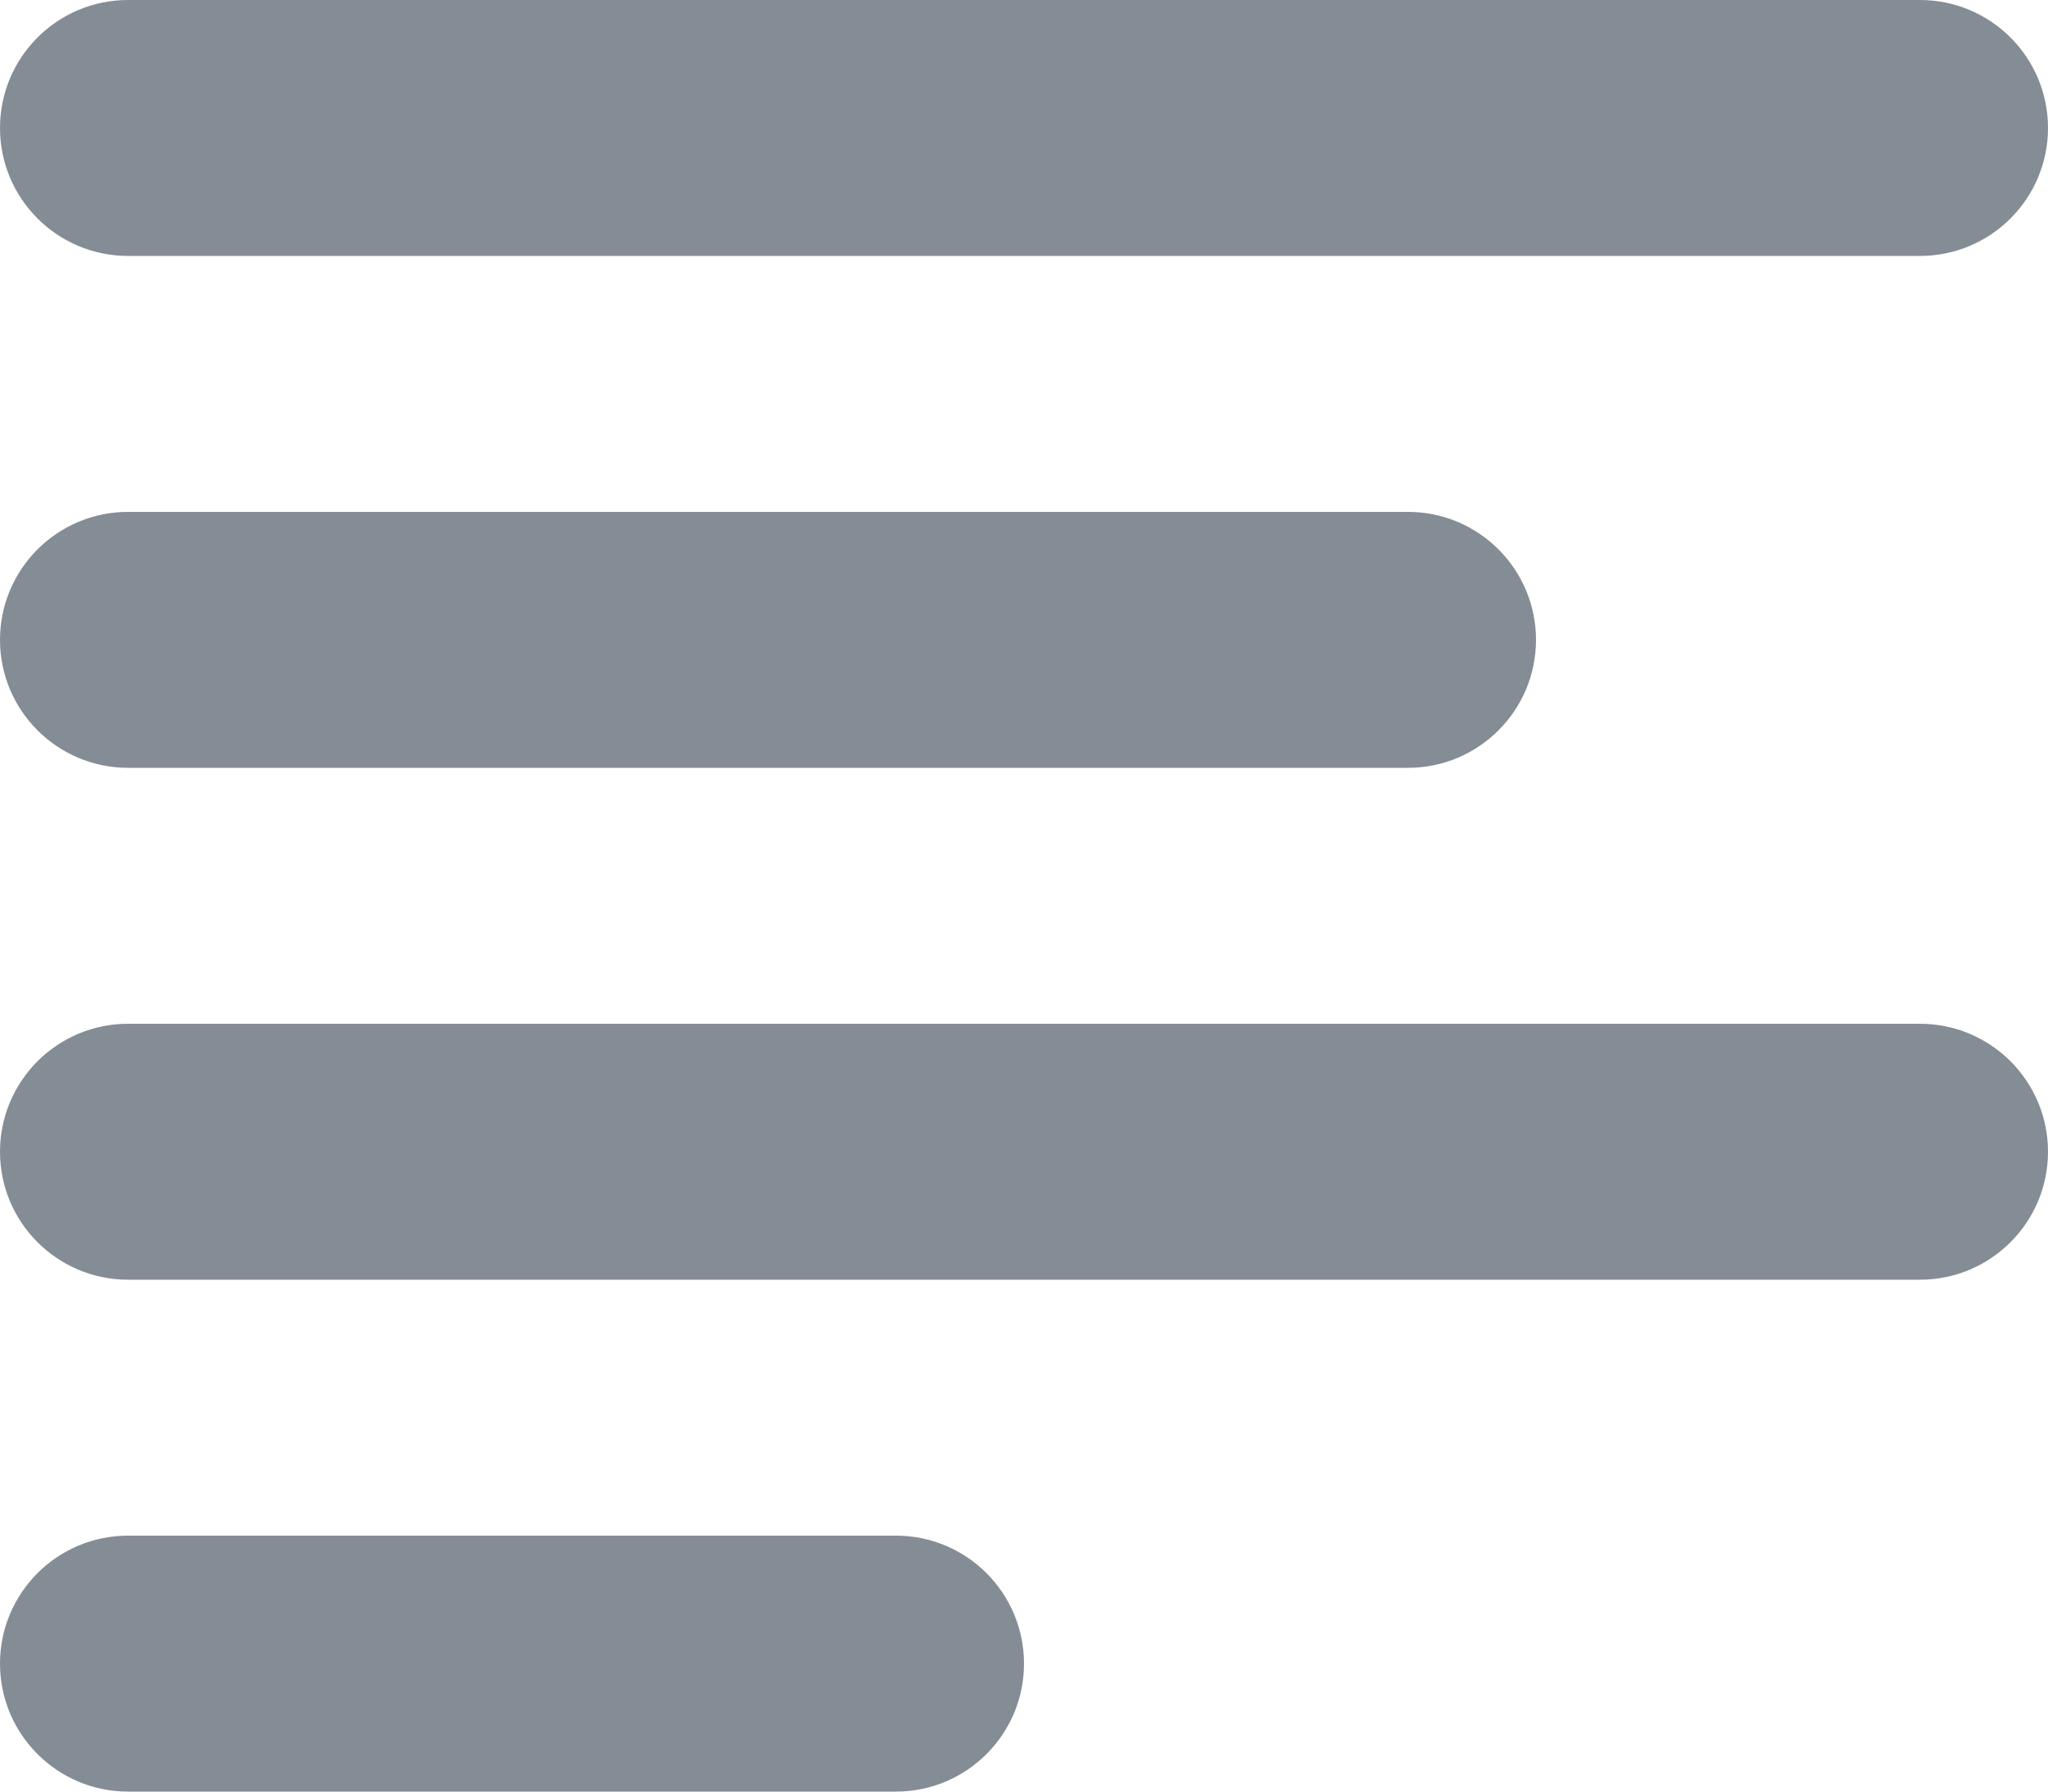
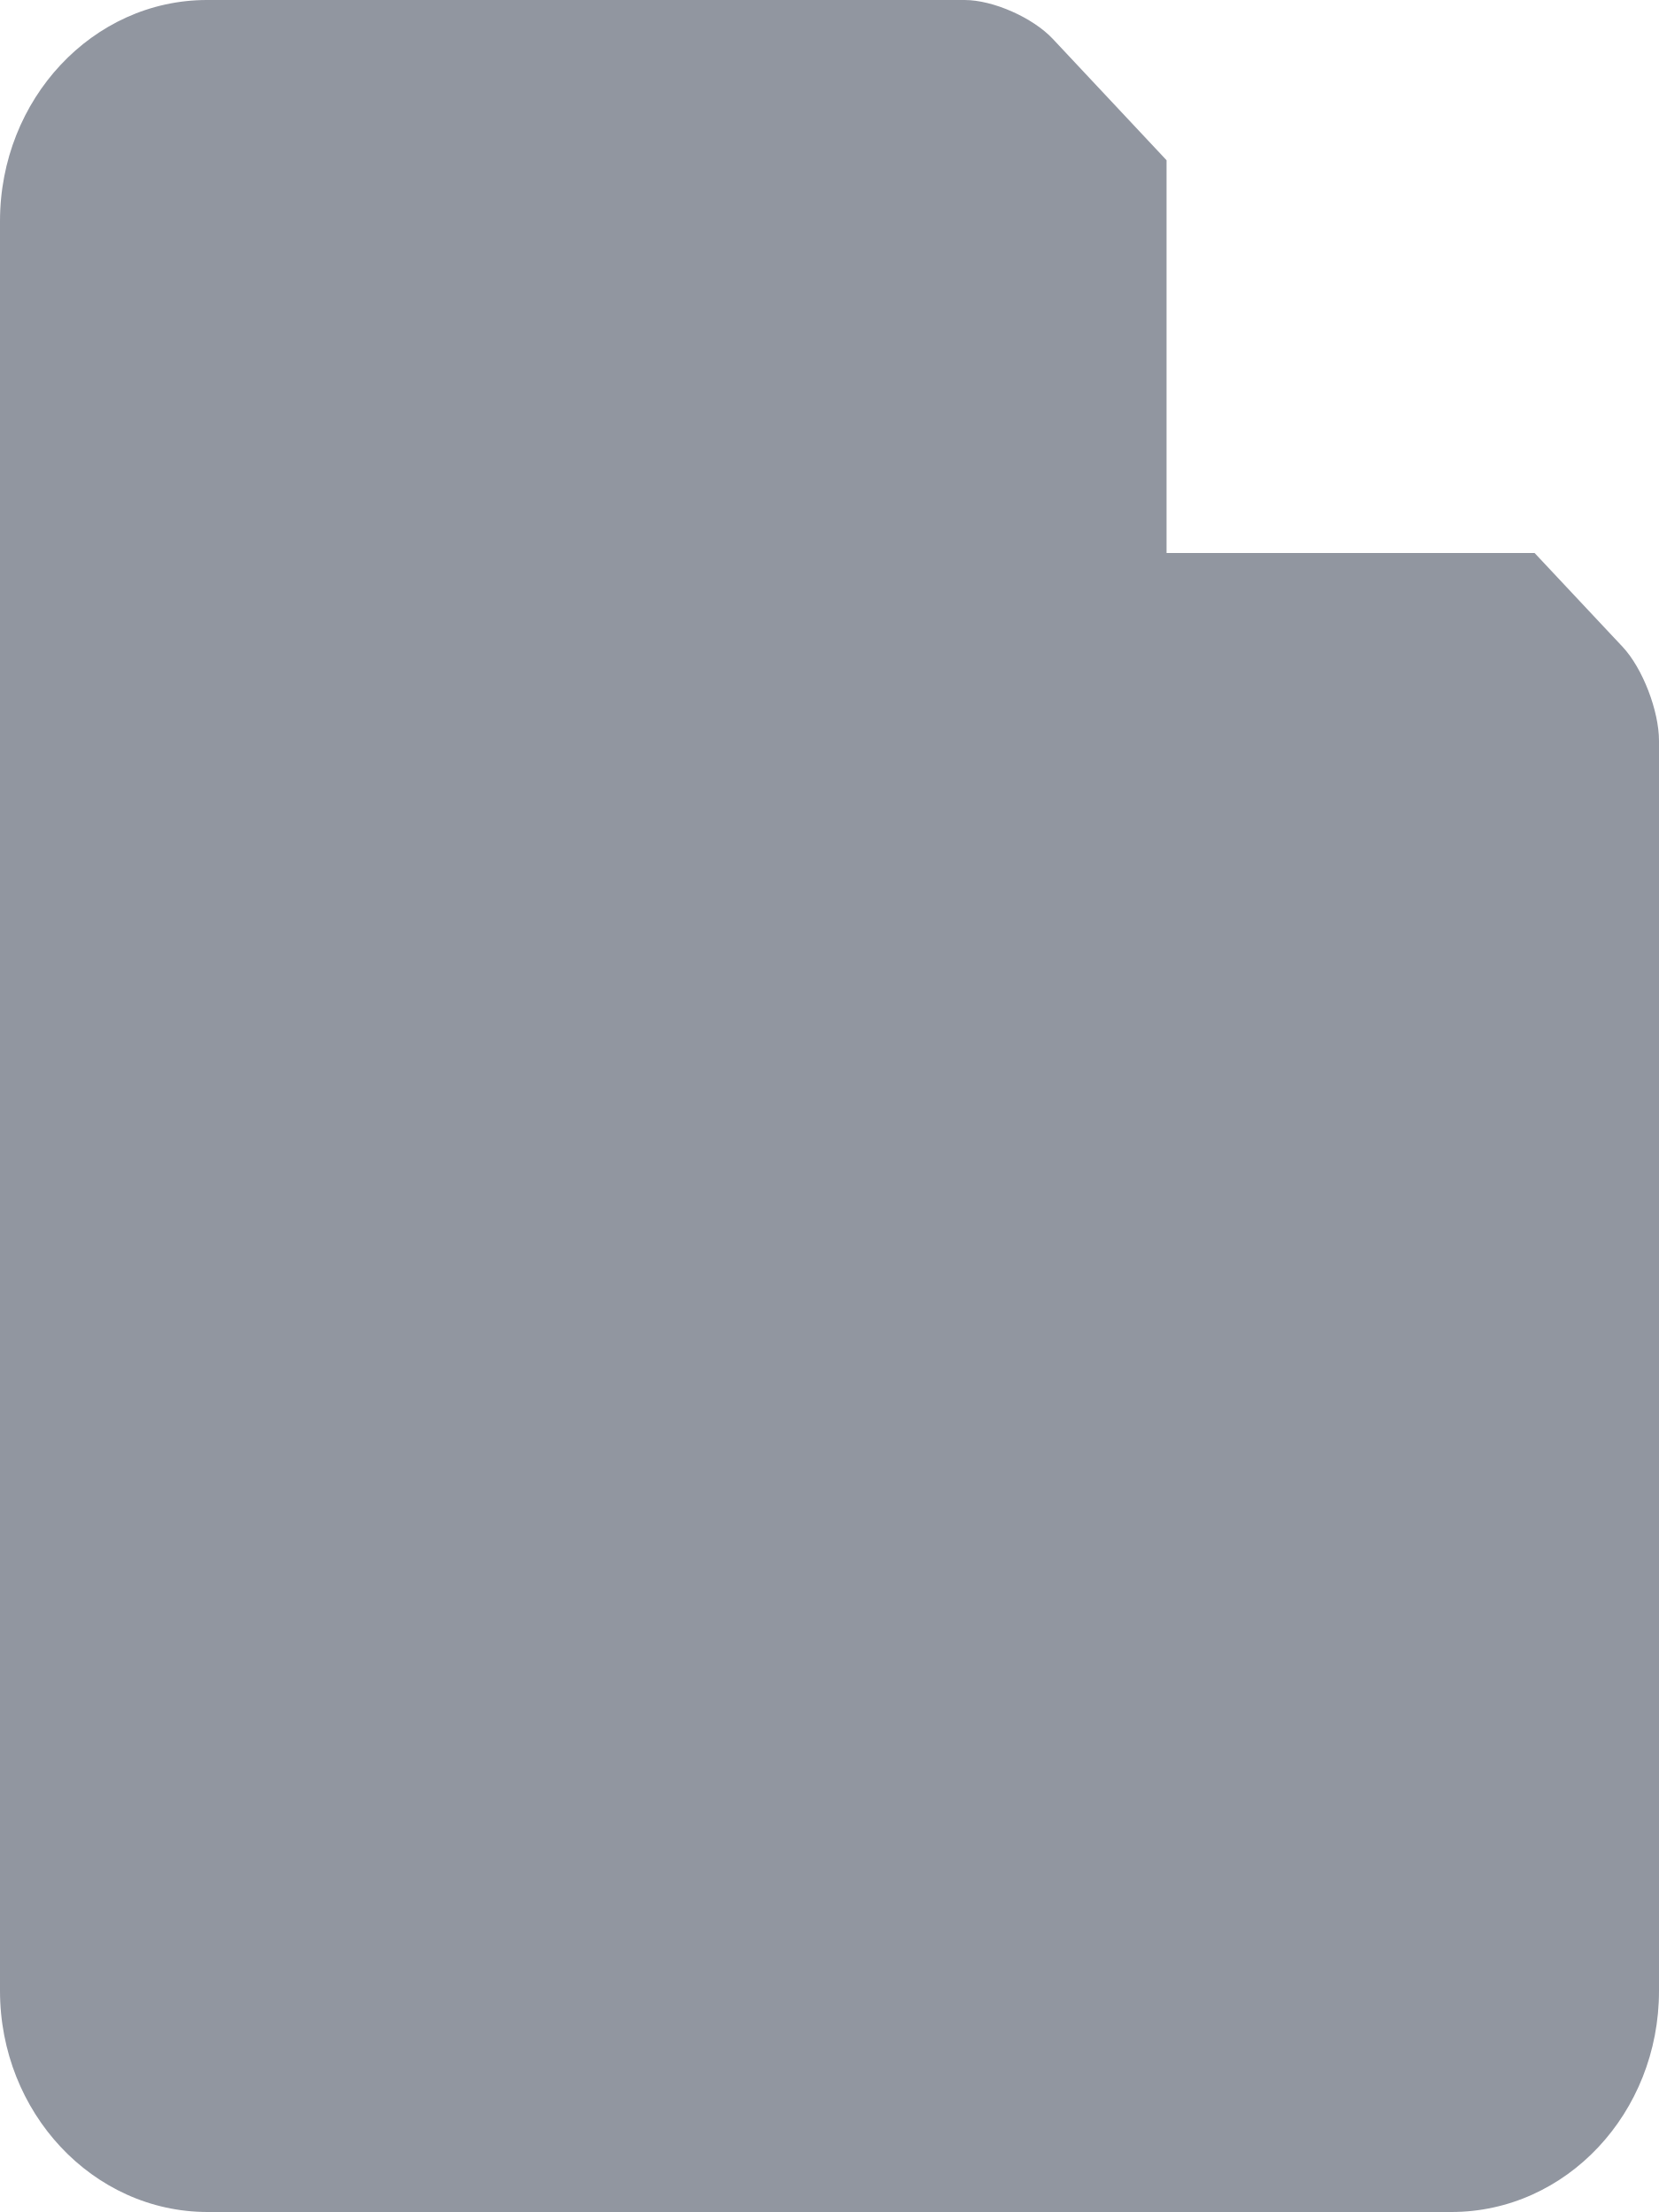
- <svg xmlns="http://www.w3.org/2000/svg" width="16px" height="14px" viewBox="0 0 16 14" version="1.1">
-   <g id="Symbols" stroke="none" stroke-width="1" fill="none" fill-rule="evenodd">
-     <g id="4d2ac49f-d9e1-4767-84a8-4574f3464dfc" transform="translate(-16, -52)" fill="#848D95">
-       <g id="Side-nav-labels">
-         <g id="Group-10">
-           <g id="Group-9">
-             <g id="Group-11" transform="translate(16, 50)">
-               <g id="Group">
-                 <path d="M1,2 L15,2 C15.552,2 16,2.448 16,3 C16,3.552 15.552,4 15,4 L1,4 C0.448,4 6.76353751e-17,3.552 0,3 C-6.76353751e-17,2.448 0.448,2 1,2 Z M1,10 L15,10 C15.552,10 16,10.448 16,11 C16,11.552 15.552,12 15,12 L1,12 C0.448,12 6.76353751e-17,11.552 0,11 C-6.76353751e-17,10.448 0.448,10 1,10 Z M1,6 L11,6 C11.552,6 12,6.448 12,7 C12,7.552 11.552,8 11,8 L1,8 C0.448,8 6.76353751e-17,7.552 0,7 C-6.76353751e-17,6.448 0.448,6 1,6 Z M1,14 L7,14 C7.552,14 8,14.448 8,15 C8,15.552 7.552,16 7,16 L1,16 C0.448,16 6.76353751e-17,15.552 0,15 C-6.76353751e-17,14.448 0.448,14 1,14 Z" id="Combined-Shape" />
-               </g>
-             </g>
-           </g>
+ <svg xmlns="http://www.w3.org/2000/svg" width="12px" height="16px" viewBox="0 0 12 16" version="1.1">
+   <g id="Post-consumption" stroke="none" stroke-width="1" fill="none" fill-rule="evenodd" opacity="0.5">
+     <g id="Full-screen-post-(short)-Copy" transform="translate(-18, -149)" fill="#242D42">
+       <g id="Group-17" transform="translate(0, 56)">
+         <g id="Group-19-Copy" transform="translate(0, 84)">
+           <path d="M26.438,10.159 L26.438,13 L29.1,13 L29.737,13.679 C29.882,13.834 30,14.142 30,14.359 L30,23.401 C30,24.284 29.329,25 28.498,25 L19.502,25 C18.672,25 18,24.281 18,23.4 L18,10.6 C18,9.716 18.672,9 19.497,9 L24.977,9 C25.184,9 25.471,9.128 25.615,9.281 L26.438,10.159 Z" id="Combined-Shape" />
        </g>
      </g>
    </g>
  </g>
</svg>
